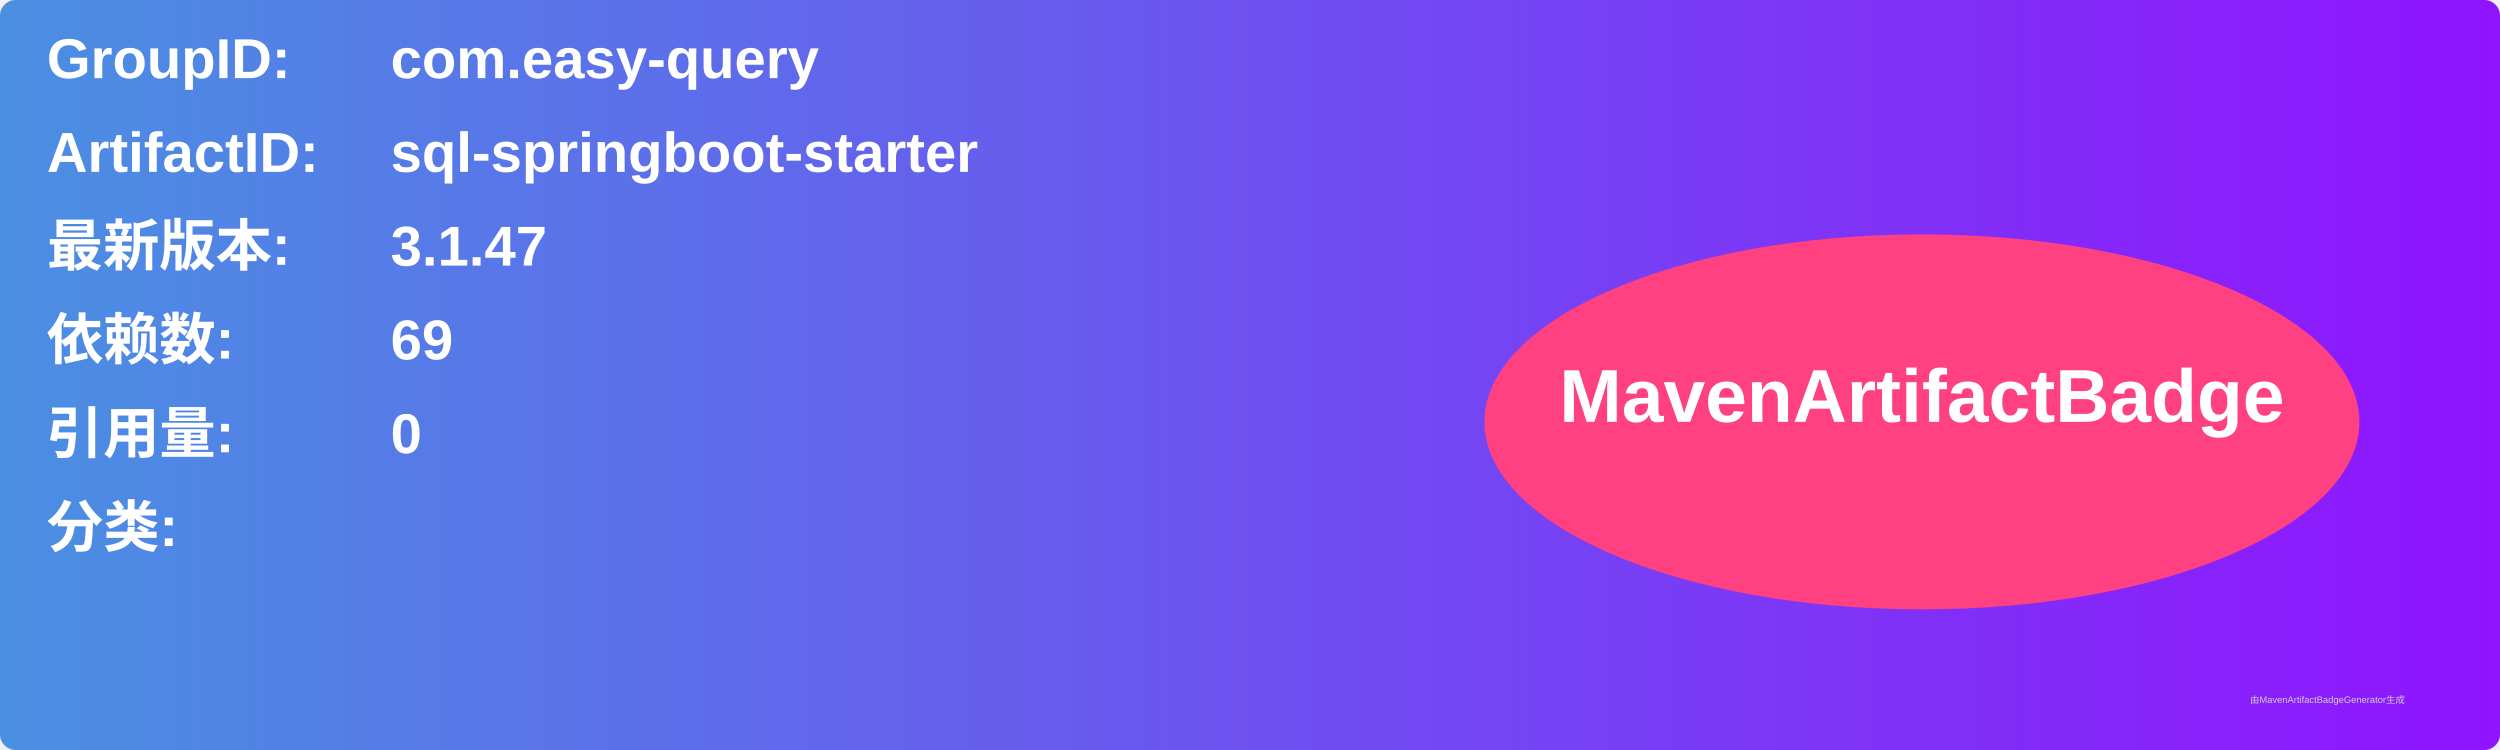
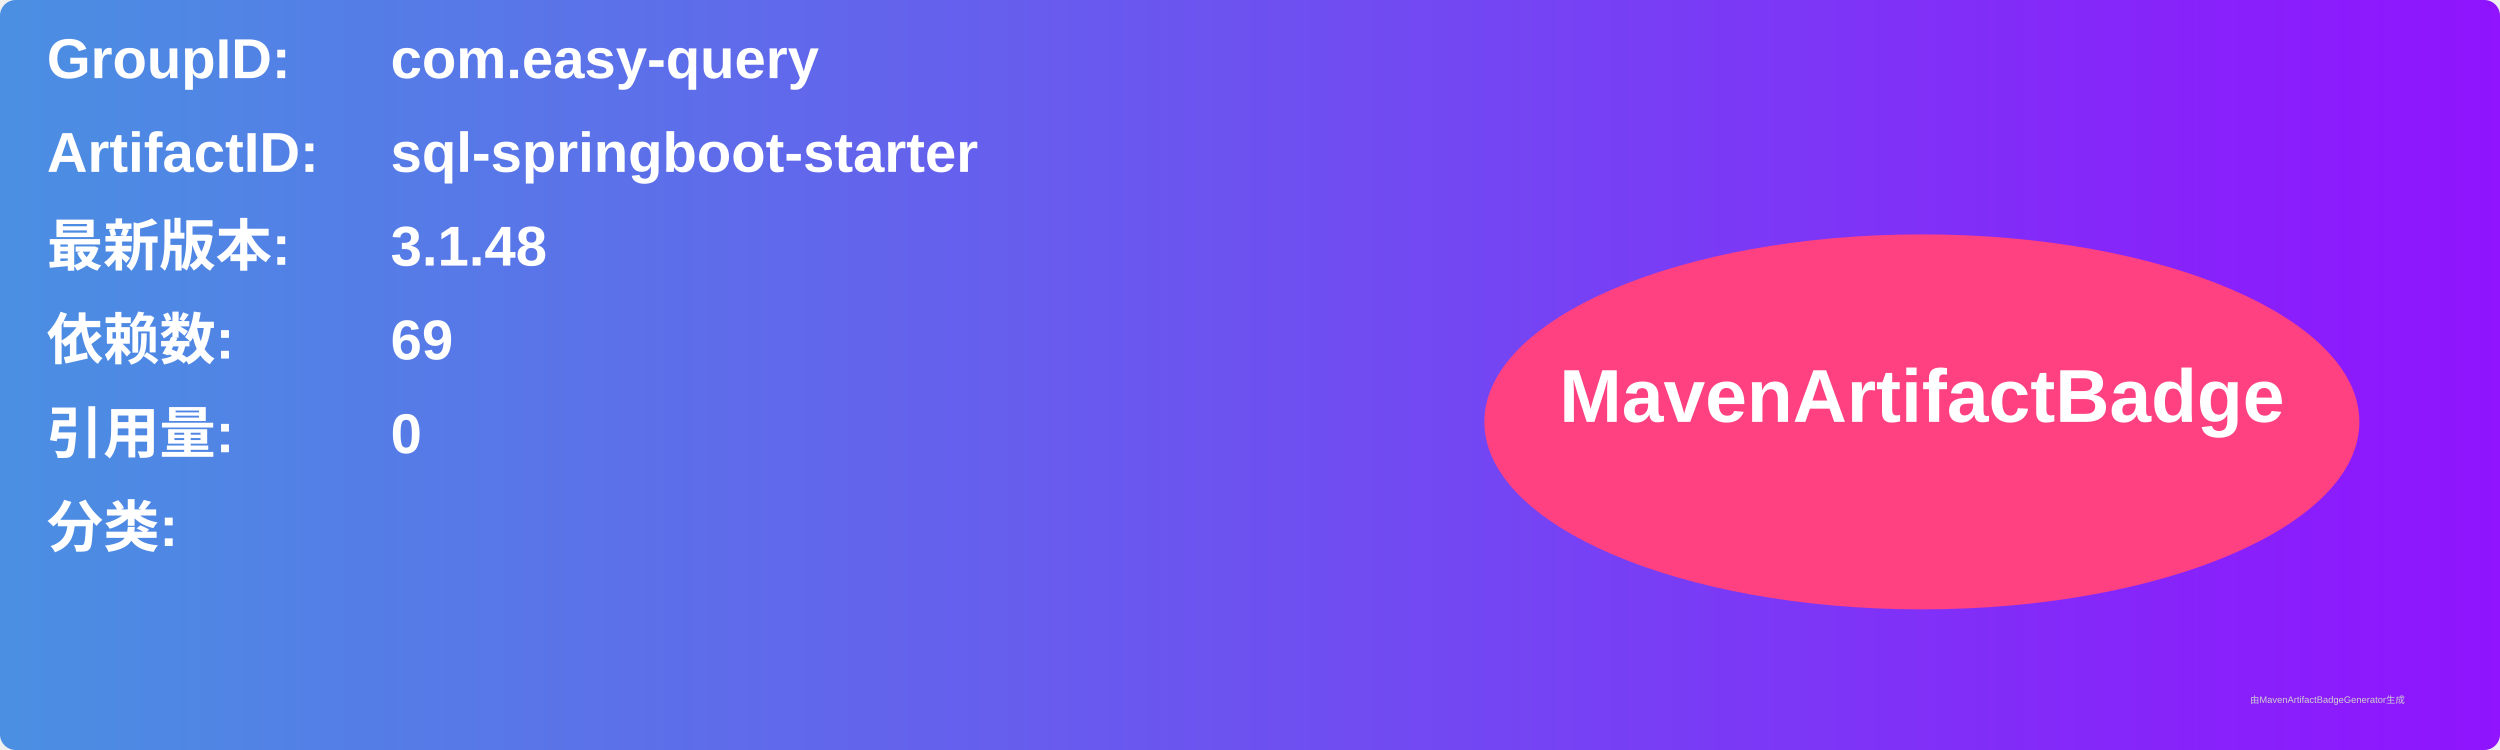
<svg xmlns="http://www.w3.org/2000/svg" width="800" height="240" viewBox="0 0 800 240">
  <linearGradient id="grad" x1="0%" y1="0%" x2="100%" y2="0%">
    <stop offset="0%" stop-color="#4a90e2" />
    <stop offset="100%" stop-color="#9013fe" />
  </linearGradient>
  <rect width="100%" height="100%" rx="5" ry="5" fill="url(#grad)" />
  <g transform="translate(15, 15)">
    <text x="0" y="10" font-family="Arial" font-size="18" fill="white" font-weight="bold" width="260">GroupID:</text>
    <text x="110" y="10" font-family="Arial" font-size="18" fill="white" font-weight="bold" width="460">com.easy-query</text>
    <text x="0" y="40" font-family="Arial" font-size="18" fill="white" font-weight="bold" width="260">ArtifactID:</text>
    <text x="110" y="40" font-family="Arial" font-size="18" fill="white" font-weight="bold" width="460">sql-springboot-starter</text>
    <text x="0" y="70" font-family="Arial" font-size="18" fill="white" font-weight="bold">最新版本:</text>
    <text x="110" y="70" font-family="Arial" font-size="18" fill="white" font-weight="bold">
-       <tspan font-weight="bold">3.1.47</tspan>
+       <tspan font-weight="bold">3.1.48</tspan>
    </text>
    <text x="0" y="100" font-family="Arial" font-size="18" fill="white" font-weight="bold">依赖数: </text>
    <text x="110" y="100" font-family="Arial" font-size="18" fill="white">
      <tspan font-weight="bold">69</tspan>
    </text>
    <text x="0" y="130" font-family="Arial" font-size="18" fill="white" font-weight="bold">引用量: </text>
    <text x="110" y="130" font-family="Arial" font-size="18" fill="white">
      <tspan font-weight="bold">0</tspan>
    </text>
    <text x="0" y="160" font-family="Arial" font-size="18" fill="white" font-weight="bold">分类:</text>
    <text x="10" y="190" font-family="Arial" font-size="10" fill="white">
      <tspan font-weight="bold" />
    </text>
    <ellipse cx="600" cy="120" rx="140" ry="60" fill="#ff4081" />
    <text x="600" y="120" text-anchor="middle" font-family="Arial" font-size="24" fill="white" font-weight="bold">MavenArtifactBadge</text>
  </g>
  <text x="720" y="225" font-family="Arial" font-size="3" fill="#d0d0d0">由MavenArtifactBadgeGenerator生成</text>
</svg>
